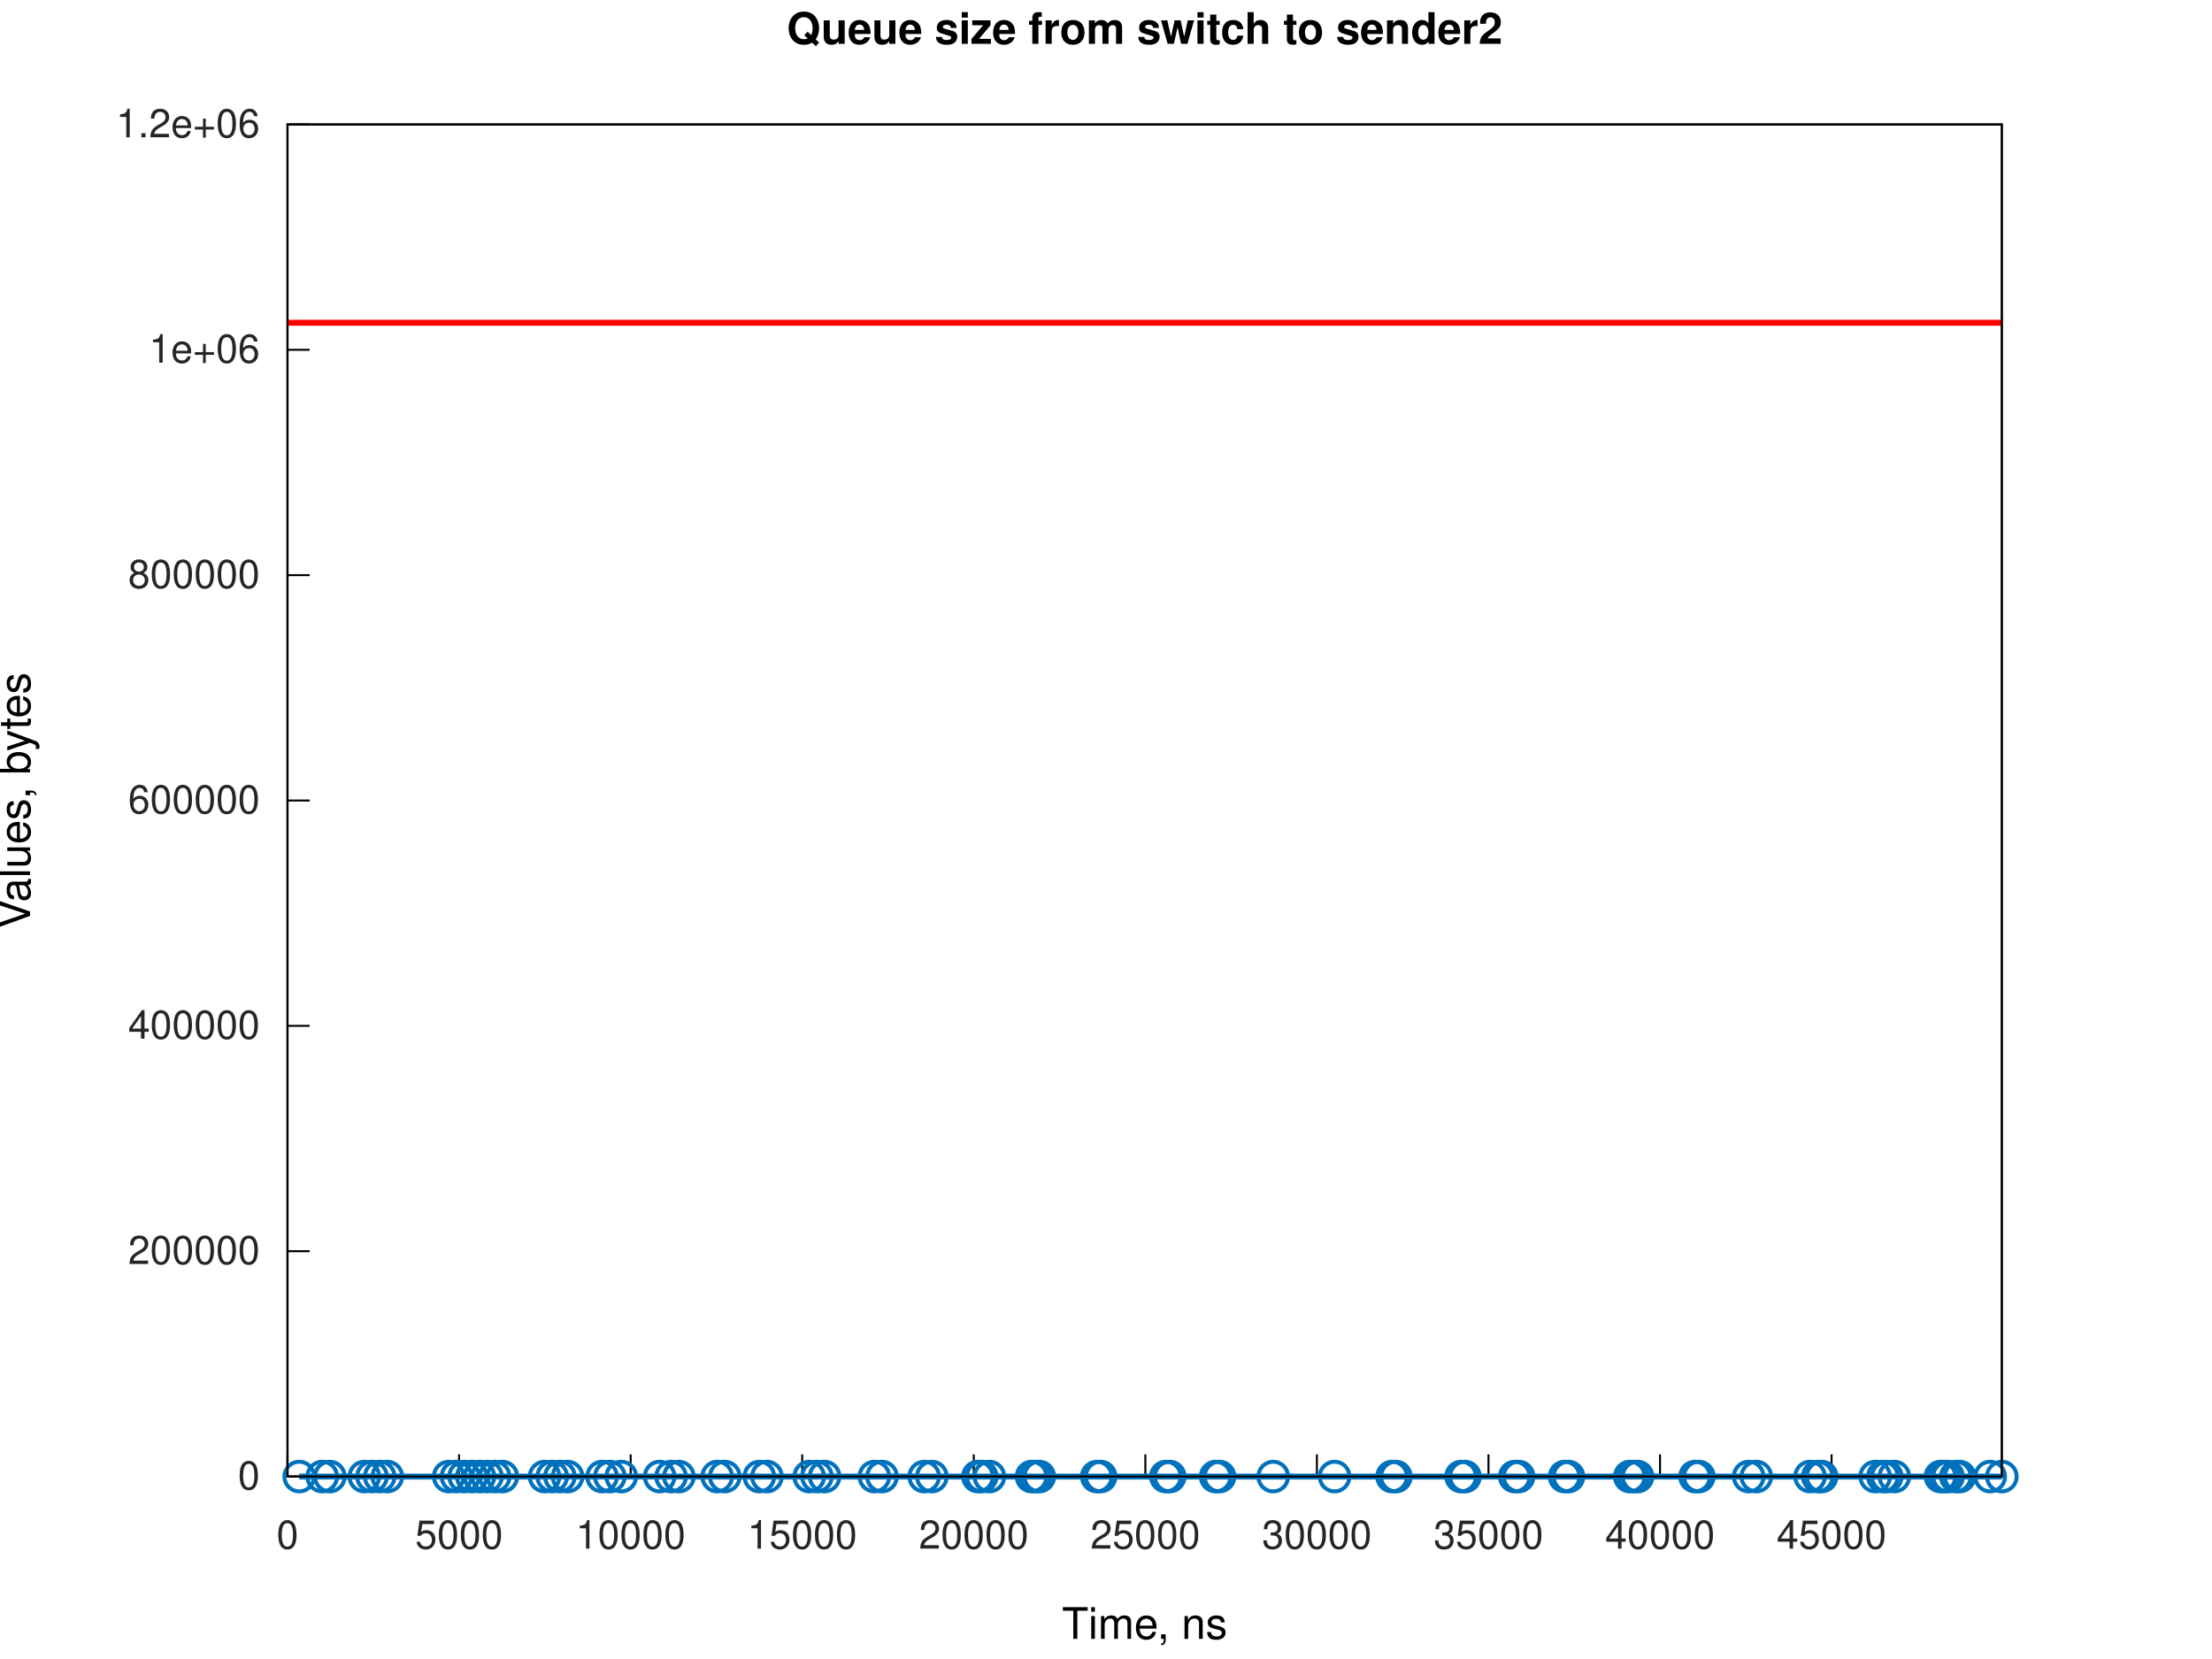
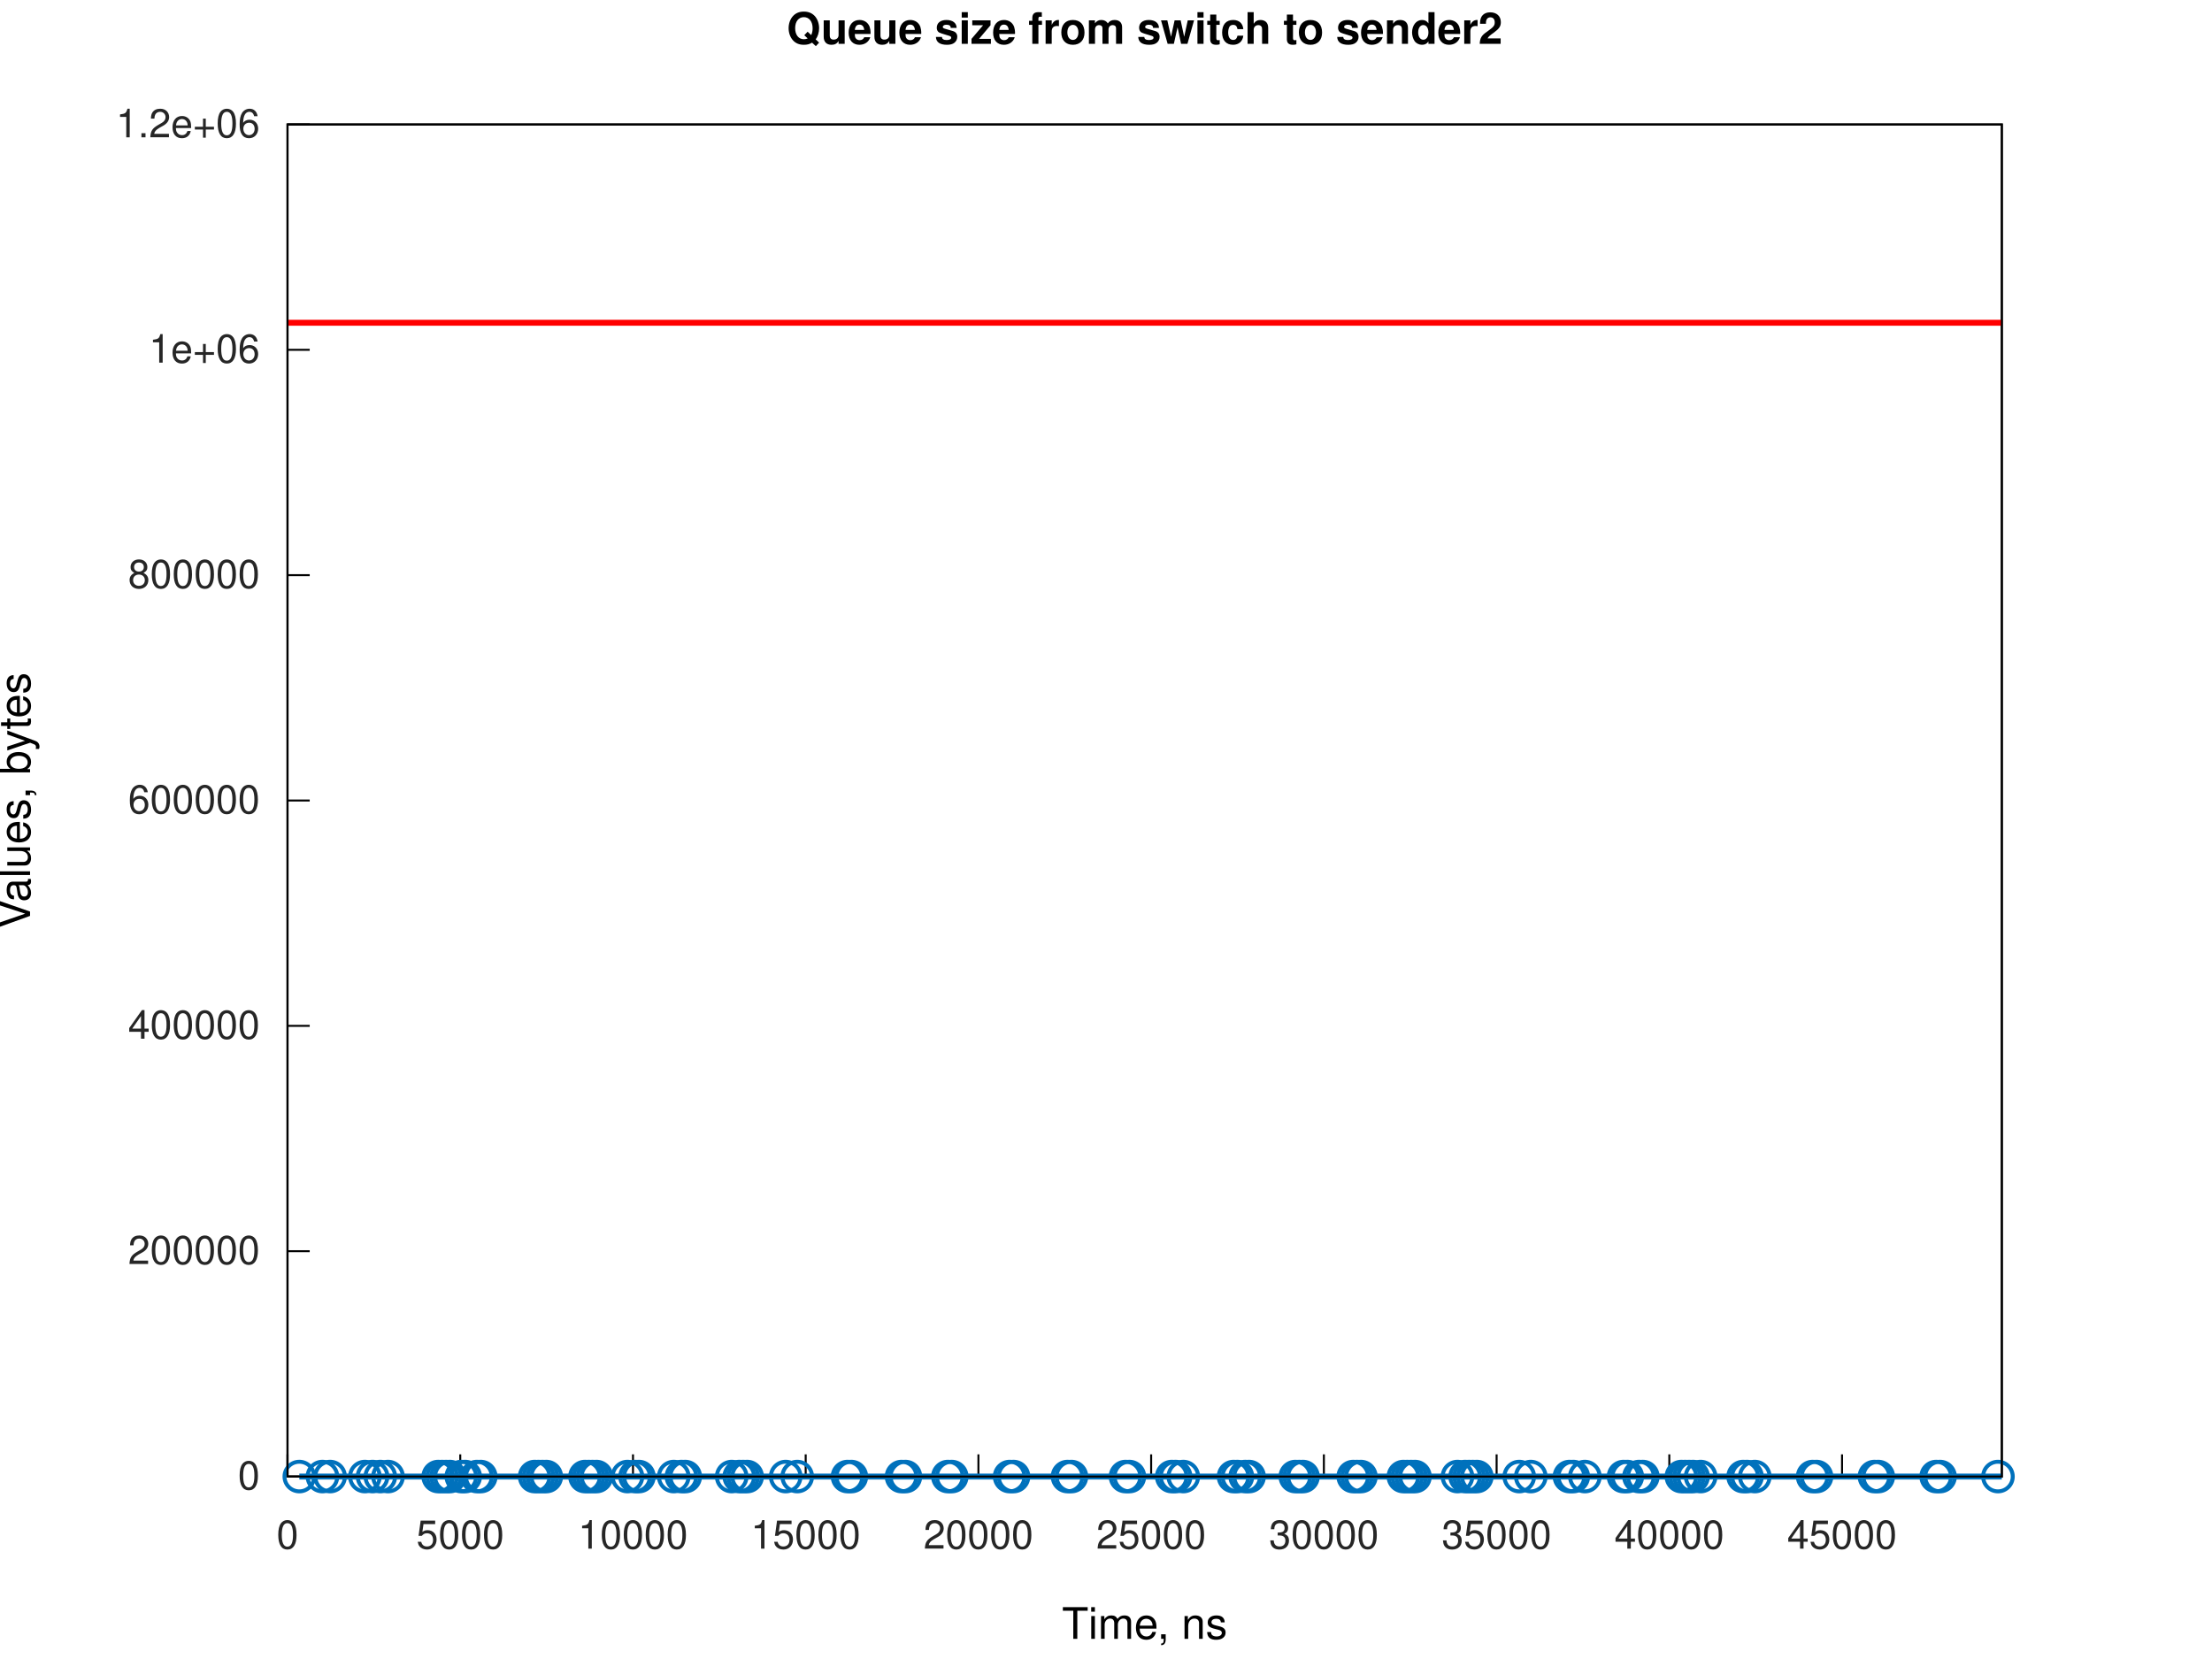
<svg xmlns="http://www.w3.org/2000/svg" xmlns:xlink="http://www.w3.org/1999/xlink" width="560" height="420" viewBox="0 0 560 420">
  <g id="gnuplot_canvas">
    <rect x="0" y="0" width="560" height="420" fill="none" />
    <defs>
      <circle id="gpDot" r="0.5" stroke-width="0.5" stroke="currentColor" />
      <path id="gpPt0" stroke-width="0.267" stroke="currentColor" d="M-1,0 h2 M0,-1 v2" />
      <path id="gpPt1" stroke-width="0.267" stroke="currentColor" d="M-1,-1 L1,1 M1,-1 L-1,1" />
      <path id="gpPt2" stroke-width="0.267" stroke="currentColor" d="M-1,0 L1,0 M0,-1 L0,1 M-1,-1 L1,1 M-1,1 L1,-1" />
      <rect id="gpPt3" stroke-width="0.267" stroke="currentColor" x="-1" y="-1" width="2" height="2" />
      <rect id="gpPt4" stroke-width="0.267" stroke="currentColor" fill="currentColor" x="-1" y="-1" width="2" height="2" />
      <circle id="gpPt5" stroke-width="0.267" stroke="currentColor" cx="0" cy="0" r="1" />
      <use xlink:href="#gpPt5" id="gpPt6" fill="currentColor" stroke="none" />
      <path id="gpPt7" stroke-width="0.267" stroke="currentColor" d="M0,-1.33 L-1.33,0.67 L1.33,0.67 z" />
      <use xlink:href="#gpPt7" id="gpPt8" fill="currentColor" stroke="none" />
      <use xlink:href="#gpPt7" id="gpPt9" stroke="currentColor" transform="rotate(180)" />
      <use xlink:href="#gpPt9" id="gpPt10" fill="currentColor" stroke="none" />
      <use xlink:href="#gpPt3" id="gpPt11" stroke="currentColor" transform="rotate(45)" />
      <use xlink:href="#gpPt11" id="gpPt12" fill="currentColor" stroke="none" />
      <path id="gpPt13" stroke-width="0.267" stroke="currentColor" d="M0,1.330 L1.265,0.411 L0.782,-1.067 L-0.782,-1.076 L-1.265,0.411 z" />
      <use xlink:href="#gpPt13" id="gpPt14" fill="currentColor" stroke="none" />
      <filter id="textbox" filterUnits="objectBoundingBox" x="0" y="0" height="1" width="1">
        <feFlood flood-color="white" flood-opacity="1" result="bgnd" />
        <feComposite in="SourceGraphic" in2="bgnd" operator="atop" />
      </filter>
      <filter id="greybox" filterUnits="objectBoundingBox" x="0" y="0" height="1" width="1">
        <feFlood flood-color="lightgrey" flood-opacity="1" result="grey" />
        <feComposite in="SourceGraphic" in2="grey" operator="atop" />
      </filter>
    </defs>
    <g fill="none" color="white" stroke="currentColor" stroke-width="1.00" stroke-linecap="butt" stroke-linejoin="miter">
</g>
    <g fill="none" color="white" stroke="currentColor" stroke-width="0.50" stroke-linecap="butt" stroke-linejoin="miter">
</g>
    <g fill="none" color="black" stroke="currentColor" stroke-width="0.50" stroke-linecap="butt" stroke-linejoin="miter">
      <path stroke="rgb(  0,   0,   0)" d="M72.79,373.81 L78.41,373.81  " />
      <g transform="translate(65.79,377.06)" stroke="none" fill="rgb(38,38,38)" font-family="Helvetica" font-size="10.00" text-anchor="end">
        <text>
          <tspan font-family="Helvetica">0</tspan>
        </text>
      </g>
    </g>
    <g fill="none" color="black" stroke="currentColor" stroke-width="0.50" stroke-linecap="butt" stroke-linejoin="miter">
      <path stroke="rgb(  0,   0,   0)" d="M72.79,316.76 L78.41,316.76  " />
      <g transform="translate(65.79,320.01)" stroke="none" fill="rgb(38,38,38)" font-family="Helvetica" font-size="10.00" text-anchor="end">
        <text>
          <tspan font-family="Helvetica">200000</tspan>
        </text>
      </g>
    </g>
    <g fill="none" color="black" stroke="currentColor" stroke-width="0.50" stroke-linecap="butt" stroke-linejoin="miter">
      <path stroke="rgb(  0,   0,   0)" d="M72.79,259.71 L78.41,259.71  " />
      <g transform="translate(65.79,262.96)" stroke="none" fill="rgb(38,38,38)" font-family="Helvetica" font-size="10.00" text-anchor="end">
        <text>
          <tspan font-family="Helvetica">400000</tspan>
        </text>
      </g>
    </g>
    <g fill="none" color="black" stroke="currentColor" stroke-width="0.50" stroke-linecap="butt" stroke-linejoin="miter">
      <path stroke="rgb(  0,   0,   0)" d="M72.79,202.66 L78.41,202.66  " />
      <g transform="translate(65.79,205.91)" stroke="none" fill="rgb(38,38,38)" font-family="Helvetica" font-size="10.00" text-anchor="end">
        <text>
          <tspan font-family="Helvetica">600000</tspan>
        </text>
      </g>
    </g>
    <g fill="none" color="black" stroke="currentColor" stroke-width="0.50" stroke-linecap="butt" stroke-linejoin="miter">
      <path stroke="rgb(  0,   0,   0)" d="M72.79,145.61 L78.41,145.61  " />
      <g transform="translate(65.79,148.86)" stroke="none" fill="rgb(38,38,38)" font-family="Helvetica" font-size="10.00" text-anchor="end">
        <text>
          <tspan font-family="Helvetica">800000</tspan>
        </text>
      </g>
    </g>
    <g fill="none" color="black" stroke="currentColor" stroke-width="0.50" stroke-linecap="butt" stroke-linejoin="miter">
      <path stroke="rgb(  0,   0,   0)" d="M72.79,88.56 L78.41,88.56  " />
      <g transform="translate(65.79,91.81)" stroke="none" fill="rgb(38,38,38)" font-family="Helvetica" font-size="10.00" text-anchor="end">
        <text>
          <tspan font-family="Helvetica">1e+06</tspan>
        </text>
      </g>
    </g>
    <g fill="none" color="black" stroke="currentColor" stroke-width="0.50" stroke-linecap="butt" stroke-linejoin="miter">
      <path stroke="rgb(  0,   0,   0)" d="M72.79,31.51 L78.41,31.51  " />
      <g transform="translate(65.79,34.76)" stroke="none" fill="rgb(38,38,38)" font-family="Helvetica" font-size="10.00" text-anchor="end">
        <text>
          <tspan font-family="Helvetica">1.2e+06</tspan>
        </text>
      </g>
    </g>
    <g fill="none" color="black" stroke="currentColor" stroke-width="0.50" stroke-linecap="butt" stroke-linejoin="miter">
      <path stroke="rgb(  0,   0,   0)" d="M72.79,373.81 L72.79,368.19  " />
      <g transform="translate(72.79,392.06)" stroke="none" fill="rgb(38,38,38)" font-family="Helvetica" font-size="10.00" text-anchor="middle">
        <text>
          <tspan font-family="Helvetica">0</tspan>
        </text>
      </g>
    </g>
    <g fill="none" color="black" stroke="currentColor" stroke-width="0.50" stroke-linecap="butt" stroke-linejoin="miter">
-       <path stroke="rgb(  0,   0,   0)" d="M116.22,373.81 L116.22,368.19  " />
-       <g transform="translate(116.22,392.06)" stroke="none" fill="rgb(38,38,38)" font-family="Helvetica" font-size="10.00" text-anchor="middle">
+       <path stroke="rgb(  0,   0,   0)" d="M116.52,373.81 L116.52,368.19  " />
+       <g transform="translate(116.52,392.06)" stroke="none" fill="rgb(38,38,38)" font-family="Helvetica" font-size="10.00" text-anchor="middle">
        <text>
          <tspan font-family="Helvetica">5000</tspan>
        </text>
      </g>
    </g>
    <g fill="none" color="black" stroke="currentColor" stroke-width="0.50" stroke-linecap="butt" stroke-linejoin="miter">
-       <path stroke="rgb(  0,   0,   0)" d="M159.66,373.81 L159.66,368.19  " />
-       <g transform="translate(159.66,392.06)" stroke="none" fill="rgb(38,38,38)" font-family="Helvetica" font-size="10.00" text-anchor="middle">
+       <path stroke="rgb(  0,   0,   0)" d="M160.25,373.81 L160.25,368.19  " />
+       <g transform="translate(160.25,392.06)" stroke="none" fill="rgb(38,38,38)" font-family="Helvetica" font-size="10.00" text-anchor="middle">
        <text>
          <tspan font-family="Helvetica">10000</tspan>
        </text>
      </g>
    </g>
    <g fill="none" color="black" stroke="currentColor" stroke-width="0.50" stroke-linecap="butt" stroke-linejoin="miter">
-       <path stroke="rgb(  0,   0,   0)" d="M203.09,373.81 L203.09,368.19  " />
-       <g transform="translate(203.09,392.06)" stroke="none" fill="rgb(38,38,38)" font-family="Helvetica" font-size="10.00" text-anchor="middle">
+       <path stroke="rgb(  0,   0,   0)" d="M203.97,373.81 L203.97,368.19  " />
+       <g transform="translate(203.97,392.06)" stroke="none" fill="rgb(38,38,38)" font-family="Helvetica" font-size="10.00" text-anchor="middle">
        <text>
          <tspan font-family="Helvetica">15000</tspan>
        </text>
      </g>
    </g>
    <g fill="none" color="black" stroke="currentColor" stroke-width="0.50" stroke-linecap="butt" stroke-linejoin="miter">
-       <path stroke="rgb(  0,   0,   0)" d="M246.52,373.81 L246.52,368.19  " />
-       <g transform="translate(246.52,392.06)" stroke="none" fill="rgb(38,38,38)" font-family="Helvetica" font-size="10.00" text-anchor="middle">
+       <path stroke="rgb(  0,   0,   0)" d="M247.70,373.81 L247.70,368.19  " />
+       <g transform="translate(247.70,392.06)" stroke="none" fill="rgb(38,38,38)" font-family="Helvetica" font-size="10.00" text-anchor="middle">
        <text>
          <tspan font-family="Helvetica">20000</tspan>
        </text>
      </g>
    </g>
    <g fill="none" color="black" stroke="currentColor" stroke-width="0.50" stroke-linecap="butt" stroke-linejoin="miter">
-       <path stroke="rgb(  0,   0,   0)" d="M289.96,373.81 L289.96,368.19  " />
-       <g transform="translate(289.96,392.06)" stroke="none" fill="rgb(38,38,38)" font-family="Helvetica" font-size="10.00" text-anchor="middle">
+       <path stroke="rgb(  0,   0,   0)" d="M291.43,373.81 L291.43,368.19  " />
+       <g transform="translate(291.43,392.06)" stroke="none" fill="rgb(38,38,38)" font-family="Helvetica" font-size="10.00" text-anchor="middle">
        <text>
          <tspan font-family="Helvetica">25000</tspan>
        </text>
      </g>
    </g>
    <g fill="none" color="black" stroke="currentColor" stroke-width="0.50" stroke-linecap="butt" stroke-linejoin="miter">
-       <path stroke="rgb(  0,   0,   0)" d="M333.39,373.81 L333.39,368.19  " />
-       <g transform="translate(333.39,392.06)" stroke="none" fill="rgb(38,38,38)" font-family="Helvetica" font-size="10.00" text-anchor="middle">
+       <path stroke="rgb(  0,   0,   0)" d="M335.16,373.81 L335.16,368.19  " />
+       <g transform="translate(335.16,392.06)" stroke="none" fill="rgb(38,38,38)" font-family="Helvetica" font-size="10.00" text-anchor="middle">
        <text>
          <tspan font-family="Helvetica">30000</tspan>
        </text>
      </g>
    </g>
    <g fill="none" color="black" stroke="currentColor" stroke-width="0.50" stroke-linecap="butt" stroke-linejoin="miter">
-       <path stroke="rgb(  0,   0,   0)" d="M376.83,373.81 L376.83,368.19  " />
-       <g transform="translate(376.83,392.06)" stroke="none" fill="rgb(38,38,38)" font-family="Helvetica" font-size="10.00" text-anchor="middle">
+       <path stroke="rgb(  0,   0,   0)" d="M378.89,373.81 L378.89,368.19  " />
+       <g transform="translate(378.89,392.06)" stroke="none" fill="rgb(38,38,38)" font-family="Helvetica" font-size="10.00" text-anchor="middle">
        <text>
          <tspan font-family="Helvetica">35000</tspan>
        </text>
      </g>
    </g>
    <g fill="none" color="black" stroke="currentColor" stroke-width="0.50" stroke-linecap="butt" stroke-linejoin="miter">
-       <path stroke="rgb(  0,   0,   0)" d="M420.26,373.81 L420.26,368.19  " />
-       <g transform="translate(420.26,392.06)" stroke="none" fill="rgb(38,38,38)" font-family="Helvetica" font-size="10.00" text-anchor="middle">
+       <path stroke="rgb(  0,   0,   0)" d="M422.61,373.81 L422.61,368.19  " />
+       <g transform="translate(422.61,392.06)" stroke="none" fill="rgb(38,38,38)" font-family="Helvetica" font-size="10.00" text-anchor="middle">
        <text>
          <tspan font-family="Helvetica">40000</tspan>
        </text>
      </g>
    </g>
    <g fill="none" color="black" stroke="currentColor" stroke-width="0.50" stroke-linecap="butt" stroke-linejoin="miter">
-       <path stroke="rgb(  0,   0,   0)" d="M463.69,373.81 L463.69,368.19  " />
-       <g transform="translate(463.69,392.06)" stroke="none" fill="rgb(38,38,38)" font-family="Helvetica" font-size="10.00" text-anchor="middle">
+       <path stroke="rgb(  0,   0,   0)" d="M466.34,373.81 L466.34,368.19  " />
+       <g transform="translate(466.34,392.06)" stroke="none" fill="rgb(38,38,38)" font-family="Helvetica" font-size="10.00" text-anchor="middle">
        <text>
          <tspan font-family="Helvetica">45000</tspan>
        </text>
      </g>
    </g>
    <g fill="none" color="black" stroke="currentColor" stroke-width="0.50" stroke-linecap="butt" stroke-linejoin="miter">
</g>
    <g fill="none" color="black" stroke="currentColor" stroke-width="0.50" stroke-linecap="butt" stroke-linejoin="miter">
      <path stroke="rgb(  0,   0,   0)" d="M72.79,31.51 L72.79,373.81 L506.79,373.81 L506.79,31.51 L72.79,31.51 Z  " />
    </g>
    <g fill="none" color="black" stroke="currentColor" stroke-width="0.50" stroke-linecap="butt" stroke-linejoin="miter">
</g>
    <g id="gnuplot_plot_1a">
      <g fill="none" color="white" stroke="rgb(  0,   0,   0)" stroke-width="1.50" stroke-linecap="butt" stroke-linejoin="miter">
</g>
      <g fill="none" color="black" stroke="currentColor" stroke-width="1.50" stroke-linecap="butt" stroke-linejoin="miter">
-         <path stroke="rgb(  0, 113, 188)" d="M75.76,373.81 L81.57,373.81 L83.50,373.81 L92.24,373.81 L94.18,373.81 L96.12,373.81 L98.05,373.81 L113.60,373.81   L115.56,373.81 L117.50,373.81 L119.44,373.81 L121.38,373.81 L123.30,373.81 L125.24,373.81 L127.18,373.81 L137.87,373.81   L139.80,373.81 L141.74,373.81 L143.69,373.81 L152.43,373.81 L154.39,373.81 L157.27,373.81 L167.00,373.81 L169.89,373.81   L171.87,373.81 L181.57,373.81 L183.49,373.81 L192.24,373.81 L194.16,373.81 L204.86,373.81 L206.82,373.81 L208.76,373.81   L221.36,373.81 L223.29,373.81 L233.98,373.81 L235.91,373.81 L247.57,373.81 L248.54,373.81 L250.48,373.81 L261.16,373.81   L262.14,373.81 L263.11,373.81 L277.67,373.81 L278.64,373.81 L295.16,373.81 L296.13,373.81 L307.76,373.81 L308.73,373.81   L322.33,373.81 L337.87,373.81 L352.43,373.81 L353.39,373.81 L369.90,373.81 L370.87,373.81 L383.49,373.81 L384.46,373.81   L396.11,373.81 L397.08,373.81 L412.61,373.81 L413.58,373.81 L414.57,373.81 L429.12,373.81 L430.09,373.81 L442.71,373.81   L444.64,373.81 L458.24,373.81 L460.18,373.81 L461.17,373.81 L474.74,373.81 L476.68,373.81 L477.67,373.81 L479.59,373.81   L491.27,373.81 L492.24,373.81 L493.18,373.81 L495.15,373.81 L496.11,373.81 L503.84,373.81 L506.79,373.81  " />
-         <use xlink:href="#gpPt5" transform="translate(75.76,373.81) scale(3.75)" color="rgb(  0, 113, 188)" />
-         <use xlink:href="#gpPt5" transform="translate(81.57,373.81) scale(3.75)" color="rgb(  0, 113, 188)" />
-         <use xlink:href="#gpPt5" transform="translate(83.50,373.81) scale(3.75)" color="rgb(  0, 113, 188)" />
-         <use xlink:href="#gpPt5" transform="translate(92.24,373.81) scale(3.75)" color="rgb(  0, 113, 188)" />
-         <use xlink:href="#gpPt5" transform="translate(94.18,373.81) scale(3.75)" color="rgb(  0, 113, 188)" />
-         <use xlink:href="#gpPt5" transform="translate(96.12,373.81) scale(3.75)" color="rgb(  0, 113, 188)" />
-         <use xlink:href="#gpPt5" transform="translate(98.05,373.81) scale(3.75)" color="rgb(  0, 113, 188)" />
-         <use xlink:href="#gpPt5" transform="translate(113.60,373.81) scale(3.75)" color="rgb(  0, 113, 188)" />
-         <use xlink:href="#gpPt5" transform="translate(115.56,373.81) scale(3.75)" color="rgb(  0, 113, 188)" />
-         <use xlink:href="#gpPt5" transform="translate(117.50,373.81) scale(3.75)" color="rgb(  0, 113, 188)" />
-         <use xlink:href="#gpPt5" transform="translate(119.44,373.81) scale(3.75)" color="rgb(  0, 113, 188)" />
-         <use xlink:href="#gpPt5" transform="translate(121.38,373.81) scale(3.75)" color="rgb(  0, 113, 188)" />
-         <use xlink:href="#gpPt5" transform="translate(123.30,373.81) scale(3.75)" color="rgb(  0, 113, 188)" />
-         <use xlink:href="#gpPt5" transform="translate(125.24,373.81) scale(3.75)" color="rgb(  0, 113, 188)" />
-         <use xlink:href="#gpPt5" transform="translate(127.18,373.81) scale(3.75)" color="rgb(  0, 113, 188)" />
-         <use xlink:href="#gpPt5" transform="translate(137.87,373.81) scale(3.75)" color="rgb(  0, 113, 188)" />
-         <use xlink:href="#gpPt5" transform="translate(139.80,373.81) scale(3.75)" color="rgb(  0, 113, 188)" />
-         <use xlink:href="#gpPt5" transform="translate(141.74,373.81) scale(3.75)" color="rgb(  0, 113, 188)" />
-         <use xlink:href="#gpPt5" transform="translate(143.69,373.81) scale(3.75)" color="rgb(  0, 113, 188)" />
-         <use xlink:href="#gpPt5" transform="translate(152.43,373.81) scale(3.75)" color="rgb(  0, 113, 188)" />
-         <use xlink:href="#gpPt5" transform="translate(154.39,373.81) scale(3.75)" color="rgb(  0, 113, 188)" />
-         <use xlink:href="#gpPt5" transform="translate(157.27,373.81) scale(3.75)" color="rgb(  0, 113, 188)" />
-         <use xlink:href="#gpPt5" transform="translate(167.00,373.81) scale(3.75)" color="rgb(  0, 113, 188)" />
-         <use xlink:href="#gpPt5" transform="translate(169.89,373.81) scale(3.75)" color="rgb(  0, 113, 188)" />
-         <use xlink:href="#gpPt5" transform="translate(171.87,373.81) scale(3.75)" color="rgb(  0, 113, 188)" />
-         <use xlink:href="#gpPt5" transform="translate(181.57,373.81) scale(3.75)" color="rgb(  0, 113, 188)" />
-         <use xlink:href="#gpPt5" transform="translate(183.49,373.81) scale(3.75)" color="rgb(  0, 113, 188)" />
-         <use xlink:href="#gpPt5" transform="translate(192.24,373.81) scale(3.75)" color="rgb(  0, 113, 188)" />
-         <use xlink:href="#gpPt5" transform="translate(194.16,373.81) scale(3.75)" color="rgb(  0, 113, 188)" />
-         <use xlink:href="#gpPt5" transform="translate(204.86,373.81) scale(3.75)" color="rgb(  0, 113, 188)" />
-         <use xlink:href="#gpPt5" transform="translate(206.82,373.81) scale(3.75)" color="rgb(  0, 113, 188)" />
-         <use xlink:href="#gpPt5" transform="translate(208.76,373.81) scale(3.75)" color="rgb(  0, 113, 188)" />
-         <use xlink:href="#gpPt5" transform="translate(221.36,373.81) scale(3.75)" color="rgb(  0, 113, 188)" />
-         <use xlink:href="#gpPt5" transform="translate(223.29,373.81) scale(3.75)" color="rgb(  0, 113, 188)" />
-         <use xlink:href="#gpPt5" transform="translate(233.98,373.81) scale(3.75)" color="rgb(  0, 113, 188)" />
-         <use xlink:href="#gpPt5" transform="translate(235.91,373.81) scale(3.75)" color="rgb(  0, 113, 188)" />
-         <use xlink:href="#gpPt5" transform="translate(247.57,373.81) scale(3.75)" color="rgb(  0, 113, 188)" />
-         <use xlink:href="#gpPt5" transform="translate(248.54,373.81) scale(3.75)" color="rgb(  0, 113, 188)" />
-         <use xlink:href="#gpPt5" transform="translate(250.48,373.81) scale(3.75)" color="rgb(  0, 113, 188)" />
-         <use xlink:href="#gpPt5" transform="translate(261.16,373.81) scale(3.75)" color="rgb(  0, 113, 188)" />
-         <use xlink:href="#gpPt5" transform="translate(262.14,373.81) scale(3.75)" color="rgb(  0, 113, 188)" />
-         <use xlink:href="#gpPt5" transform="translate(263.11,373.81) scale(3.75)" color="rgb(  0, 113, 188)" />
-         <use xlink:href="#gpPt5" transform="translate(277.67,373.81) scale(3.75)" color="rgb(  0, 113, 188)" />
-         <use xlink:href="#gpPt5" transform="translate(278.64,373.81) scale(3.75)" color="rgb(  0, 113, 188)" />
-         <use xlink:href="#gpPt5" transform="translate(295.16,373.81) scale(3.75)" color="rgb(  0, 113, 188)" />
-         <use xlink:href="#gpPt5" transform="translate(296.13,373.81) scale(3.75)" color="rgb(  0, 113, 188)" />
-         <use xlink:href="#gpPt5" transform="translate(307.76,373.81) scale(3.75)" color="rgb(  0, 113, 188)" />
-         <use xlink:href="#gpPt5" transform="translate(308.73,373.81) scale(3.75)" color="rgb(  0, 113, 188)" />
-         <use xlink:href="#gpPt5" transform="translate(322.33,373.81) scale(3.75)" color="rgb(  0, 113, 188)" />
-         <use xlink:href="#gpPt5" transform="translate(337.87,373.81) scale(3.75)" color="rgb(  0, 113, 188)" />
-         <use xlink:href="#gpPt5" transform="translate(352.43,373.81) scale(3.75)" color="rgb(  0, 113, 188)" />
-         <use xlink:href="#gpPt5" transform="translate(353.39,373.81) scale(3.75)" color="rgb(  0, 113, 188)" />
-         <use xlink:href="#gpPt5" transform="translate(369.90,373.81) scale(3.75)" color="rgb(  0, 113, 188)" />
-         <use xlink:href="#gpPt5" transform="translate(370.87,373.81) scale(3.75)" color="rgb(  0, 113, 188)" />
-         <use xlink:href="#gpPt5" transform="translate(383.49,373.81) scale(3.75)" color="rgb(  0, 113, 188)" />
-         <use xlink:href="#gpPt5" transform="translate(384.46,373.81) scale(3.75)" color="rgb(  0, 113, 188)" />
-         <use xlink:href="#gpPt5" transform="translate(396.11,373.81) scale(3.75)" color="rgb(  0, 113, 188)" />
-         <use xlink:href="#gpPt5" transform="translate(397.08,373.81) scale(3.75)" color="rgb(  0, 113, 188)" />
-         <use xlink:href="#gpPt5" transform="translate(412.61,373.81) scale(3.75)" color="rgb(  0, 113, 188)" />
-         <use xlink:href="#gpPt5" transform="translate(413.58,373.81) scale(3.75)" color="rgb(  0, 113, 188)" />
-         <use xlink:href="#gpPt5" transform="translate(414.57,373.81) scale(3.75)" color="rgb(  0, 113, 188)" />
-         <use xlink:href="#gpPt5" transform="translate(429.12,373.81) scale(3.75)" color="rgb(  0, 113, 188)" />
-         <use xlink:href="#gpPt5" transform="translate(430.09,373.81) scale(3.75)" color="rgb(  0, 113, 188)" />
-         <use xlink:href="#gpPt5" transform="translate(442.71,373.81) scale(3.75)" color="rgb(  0, 113, 188)" />
-         <use xlink:href="#gpPt5" transform="translate(444.64,373.81) scale(3.75)" color="rgb(  0, 113, 188)" />
-         <use xlink:href="#gpPt5" transform="translate(458.24,373.81) scale(3.75)" color="rgb(  0, 113, 188)" />
-         <use xlink:href="#gpPt5" transform="translate(460.18,373.81) scale(3.75)" color="rgb(  0, 113, 188)" />
-         <use xlink:href="#gpPt5" transform="translate(461.17,373.81) scale(3.75)" color="rgb(  0, 113, 188)" />
-         <use xlink:href="#gpPt5" transform="translate(474.74,373.81) scale(3.75)" color="rgb(  0, 113, 188)" />
-         <use xlink:href="#gpPt5" transform="translate(476.68,373.81) scale(3.75)" color="rgb(  0, 113, 188)" />
-         <use xlink:href="#gpPt5" transform="translate(477.67,373.81) scale(3.75)" color="rgb(  0, 113, 188)" />
-         <use xlink:href="#gpPt5" transform="translate(479.59,373.81) scale(3.75)" color="rgb(  0, 113, 188)" />
-         <use xlink:href="#gpPt5" transform="translate(491.27,373.81) scale(3.75)" color="rgb(  0, 113, 188)" />
-         <use xlink:href="#gpPt5" transform="translate(492.24,373.81) scale(3.75)" color="rgb(  0, 113, 188)" />
-         <use xlink:href="#gpPt5" transform="translate(493.18,373.81) scale(3.75)" color="rgb(  0, 113, 188)" />
-         <use xlink:href="#gpPt5" transform="translate(495.15,373.81) scale(3.75)" color="rgb(  0, 113, 188)" />
-         <use xlink:href="#gpPt5" transform="translate(496.11,373.81) scale(3.75)" color="rgb(  0, 113, 188)" />
-         <use xlink:href="#gpPt5" transform="translate(503.84,373.81) scale(3.75)" color="rgb(  0, 113, 188)" />
-         <use xlink:href="#gpPt5" transform="translate(506.79,373.81) scale(3.75)" color="rgb(  0, 113, 188)" />
+         <path stroke="rgb(  0, 113, 188)" d="M75.78,373.81 L81.63,373.81 L83.57,373.81 L92.38,373.81 L94.32,373.81 L96.28,373.81 L98.23,373.81 L110.94,373.81   L111.93,373.81 L112.92,373.81 L113.89,373.81 L116.79,373.81 L117.77,373.81 L120.74,373.81 L121.71,373.81 L135.36,373.81   L136.34,373.81 L137.33,373.81 L138.30,373.81 L148.10,373.81 L149.05,373.81 L150.02,373.81 L151.01,373.81 L158.85,373.81   L160.78,373.81 L161.75,373.81 L170.57,373.81 L172.51,373.81 L173.48,373.81 L185.24,373.81 L187.16,373.81 L188.14,373.81   L189.15,373.81 L198.91,373.81 L201.83,373.81 L214.56,373.81 L215.53,373.81 L228.24,373.81 L229.22,373.81 L239.97,373.81   L240.95,373.81 L255.60,373.81 L256.59,373.81 L270.26,373.81 L271.25,373.81 L284.94,373.81 L285.92,373.81 L296.65,373.81   L297.63,373.81 L299.57,373.81 L312.29,373.81 L313.27,373.81 L315.24,373.81 L316.22,373.81 L327.93,373.81 L328.90,373.81   L329.87,373.81 L342.59,373.81 L343.56,373.81 L344.53,373.81 L355.29,373.81 L356.27,373.81 L357.25,373.81 L358.22,373.81   L368.98,373.81 L370.92,373.81 L371.91,373.81 L372.88,373.81 L373.88,373.81 L384.62,373.81 L387.54,373.81 L397.33,373.81   L398.30,373.81 L401.23,373.81 L411.02,373.81 L411.98,373.81 L414.93,373.81 L415.91,373.81 L425.67,373.81 L426.64,373.81   L427.62,373.81 L428.62,373.81 L430.54,373.81 L441.30,373.81 L442.28,373.81 L444.25,373.81 L458.90,373.81 L459.88,373.81   L474.54,373.81 L475.51,373.81 L490.17,373.81 L491.15,373.81 L505.81,373.81 L506.79,373.81  " />
+         <use xlink:href="#gpPt5" transform="translate(75.78,373.81) scale(3.75)" color="rgb(  0, 113, 188)" />
+         <use xlink:href="#gpPt5" transform="translate(81.63,373.81) scale(3.75)" color="rgb(  0, 113, 188)" />
+         <use xlink:href="#gpPt5" transform="translate(83.57,373.81) scale(3.75)" color="rgb(  0, 113, 188)" />
+         <use xlink:href="#gpPt5" transform="translate(92.38,373.81) scale(3.75)" color="rgb(  0, 113, 188)" />
+         <use xlink:href="#gpPt5" transform="translate(94.32,373.81) scale(3.75)" color="rgb(  0, 113, 188)" />
+         <use xlink:href="#gpPt5" transform="translate(96.28,373.81) scale(3.75)" color="rgb(  0, 113, 188)" />
+         <use xlink:href="#gpPt5" transform="translate(98.23,373.81) scale(3.75)" color="rgb(  0, 113, 188)" />
+         <use xlink:href="#gpPt5" transform="translate(110.94,373.81) scale(3.75)" color="rgb(  0, 113, 188)" />
+         <use xlink:href="#gpPt5" transform="translate(111.93,373.81) scale(3.75)" color="rgb(  0, 113, 188)" />
+         <use xlink:href="#gpPt5" transform="translate(112.92,373.81) scale(3.75)" color="rgb(  0, 113, 188)" />
+         <use xlink:href="#gpPt5" transform="translate(113.89,373.81) scale(3.75)" color="rgb(  0, 113, 188)" />
+         <use xlink:href="#gpPt5" transform="translate(116.79,373.81) scale(3.75)" color="rgb(  0, 113, 188)" />
+         <use xlink:href="#gpPt5" transform="translate(117.77,373.81) scale(3.75)" color="rgb(  0, 113, 188)" />
+         <use xlink:href="#gpPt5" transform="translate(120.74,373.81) scale(3.75)" color="rgb(  0, 113, 188)" />
+         <use xlink:href="#gpPt5" transform="translate(121.71,373.81) scale(3.75)" color="rgb(  0, 113, 188)" />
+         <use xlink:href="#gpPt5" transform="translate(135.36,373.81) scale(3.75)" color="rgb(  0, 113, 188)" />
+         <use xlink:href="#gpPt5" transform="translate(136.34,373.81) scale(3.75)" color="rgb(  0, 113, 188)" />
+         <use xlink:href="#gpPt5" transform="translate(137.33,373.81) scale(3.75)" color="rgb(  0, 113, 188)" />
+         <use xlink:href="#gpPt5" transform="translate(138.30,373.81) scale(3.75)" color="rgb(  0, 113, 188)" />
+         <use xlink:href="#gpPt5" transform="translate(148.10,373.81) scale(3.75)" color="rgb(  0, 113, 188)" />
+         <use xlink:href="#gpPt5" transform="translate(149.05,373.81) scale(3.75)" color="rgb(  0, 113, 188)" />
+         <use xlink:href="#gpPt5" transform="translate(150.02,373.81) scale(3.75)" color="rgb(  0, 113, 188)" />
+         <use xlink:href="#gpPt5" transform="translate(151.01,373.81) scale(3.75)" color="rgb(  0, 113, 188)" />
+         <use xlink:href="#gpPt5" transform="translate(158.85,373.81) scale(3.75)" color="rgb(  0, 113, 188)" />
+         <use xlink:href="#gpPt5" transform="translate(160.78,373.81) scale(3.75)" color="rgb(  0, 113, 188)" />
+         <use xlink:href="#gpPt5" transform="translate(161.75,373.81) scale(3.75)" color="rgb(  0, 113, 188)" />
+         <use xlink:href="#gpPt5" transform="translate(170.57,373.81) scale(3.75)" color="rgb(  0, 113, 188)" />
+         <use xlink:href="#gpPt5" transform="translate(172.51,373.81) scale(3.75)" color="rgb(  0, 113, 188)" />
+         <use xlink:href="#gpPt5" transform="translate(173.48,373.81) scale(3.75)" color="rgb(  0, 113, 188)" />
+         <use xlink:href="#gpPt5" transform="translate(185.24,373.81) scale(3.75)" color="rgb(  0, 113, 188)" />
+         <use xlink:href="#gpPt5" transform="translate(187.16,373.81) scale(3.75)" color="rgb(  0, 113, 188)" />
+         <use xlink:href="#gpPt5" transform="translate(188.14,373.81) scale(3.75)" color="rgb(  0, 113, 188)" />
+         <use xlink:href="#gpPt5" transform="translate(189.15,373.81) scale(3.75)" color="rgb(  0, 113, 188)" />
+         <use xlink:href="#gpPt5" transform="translate(198.91,373.81) scale(3.75)" color="rgb(  0, 113, 188)" />
+         <use xlink:href="#gpPt5" transform="translate(201.83,373.81) scale(3.75)" color="rgb(  0, 113, 188)" />
+         <use xlink:href="#gpPt5" transform="translate(214.56,373.81) scale(3.75)" color="rgb(  0, 113, 188)" />
+         <use xlink:href="#gpPt5" transform="translate(215.53,373.81) scale(3.75)" color="rgb(  0, 113, 188)" />
+         <use xlink:href="#gpPt5" transform="translate(228.24,373.81) scale(3.75)" color="rgb(  0, 113, 188)" />
+         <use xlink:href="#gpPt5" transform="translate(229.22,373.81) scale(3.75)" color="rgb(  0, 113, 188)" />
+         <use xlink:href="#gpPt5" transform="translate(239.97,373.81) scale(3.75)" color="rgb(  0, 113, 188)" />
+         <use xlink:href="#gpPt5" transform="translate(240.95,373.81) scale(3.75)" color="rgb(  0, 113, 188)" />
+         <use xlink:href="#gpPt5" transform="translate(255.60,373.81) scale(3.75)" color="rgb(  0, 113, 188)" />
+         <use xlink:href="#gpPt5" transform="translate(256.59,373.81) scale(3.75)" color="rgb(  0, 113, 188)" />
+         <use xlink:href="#gpPt5" transform="translate(270.26,373.81) scale(3.75)" color="rgb(  0, 113, 188)" />
+         <use xlink:href="#gpPt5" transform="translate(271.25,373.81) scale(3.75)" color="rgb(  0, 113, 188)" />
+         <use xlink:href="#gpPt5" transform="translate(284.94,373.81) scale(3.75)" color="rgb(  0, 113, 188)" />
+         <use xlink:href="#gpPt5" transform="translate(285.92,373.81) scale(3.75)" color="rgb(  0, 113, 188)" />
+         <use xlink:href="#gpPt5" transform="translate(296.65,373.81) scale(3.75)" color="rgb(  0, 113, 188)" />
+         <use xlink:href="#gpPt5" transform="translate(297.63,373.81) scale(3.75)" color="rgb(  0, 113, 188)" />
+         <use xlink:href="#gpPt5" transform="translate(299.57,373.81) scale(3.75)" color="rgb(  0, 113, 188)" />
+         <use xlink:href="#gpPt5" transform="translate(312.29,373.81) scale(3.75)" color="rgb(  0, 113, 188)" />
+         <use xlink:href="#gpPt5" transform="translate(313.27,373.81) scale(3.75)" color="rgb(  0, 113, 188)" />
+         <use xlink:href="#gpPt5" transform="translate(315.24,373.81) scale(3.75)" color="rgb(  0, 113, 188)" />
+         <use xlink:href="#gpPt5" transform="translate(316.22,373.81) scale(3.75)" color="rgb(  0, 113, 188)" />
+         <use xlink:href="#gpPt5" transform="translate(327.93,373.81) scale(3.75)" color="rgb(  0, 113, 188)" />
+         <use xlink:href="#gpPt5" transform="translate(328.90,373.81) scale(3.75)" color="rgb(  0, 113, 188)" />
+         <use xlink:href="#gpPt5" transform="translate(329.87,373.81) scale(3.75)" color="rgb(  0, 113, 188)" />
+         <use xlink:href="#gpPt5" transform="translate(342.59,373.81) scale(3.75)" color="rgb(  0, 113, 188)" />
+         <use xlink:href="#gpPt5" transform="translate(343.56,373.81) scale(3.75)" color="rgb(  0, 113, 188)" />
+         <use xlink:href="#gpPt5" transform="translate(344.53,373.81) scale(3.75)" color="rgb(  0, 113, 188)" />
+         <use xlink:href="#gpPt5" transform="translate(355.29,373.81) scale(3.75)" color="rgb(  0, 113, 188)" />
+         <use xlink:href="#gpPt5" transform="translate(356.27,373.81) scale(3.75)" color="rgb(  0, 113, 188)" />
+         <use xlink:href="#gpPt5" transform="translate(357.25,373.81) scale(3.75)" color="rgb(  0, 113, 188)" />
+         <use xlink:href="#gpPt5" transform="translate(358.22,373.81) scale(3.75)" color="rgb(  0, 113, 188)" />
+         <use xlink:href="#gpPt5" transform="translate(368.98,373.81) scale(3.75)" color="rgb(  0, 113, 188)" />
+         <use xlink:href="#gpPt5" transform="translate(370.92,373.81) scale(3.75)" color="rgb(  0, 113, 188)" />
+         <use xlink:href="#gpPt5" transform="translate(371.91,373.81) scale(3.75)" color="rgb(  0, 113, 188)" />
+         <use xlink:href="#gpPt5" transform="translate(372.88,373.81) scale(3.75)" color="rgb(  0, 113, 188)" />
+         <use xlink:href="#gpPt5" transform="translate(373.88,373.81) scale(3.75)" color="rgb(  0, 113, 188)" />
+         <use xlink:href="#gpPt5" transform="translate(384.62,373.81) scale(3.75)" color="rgb(  0, 113, 188)" />
+         <use xlink:href="#gpPt5" transform="translate(387.54,373.81) scale(3.75)" color="rgb(  0, 113, 188)" />
+         <use xlink:href="#gpPt5" transform="translate(397.33,373.81) scale(3.75)" color="rgb(  0, 113, 188)" />
+         <use xlink:href="#gpPt5" transform="translate(398.30,373.81) scale(3.75)" color="rgb(  0, 113, 188)" />
+         <use xlink:href="#gpPt5" transform="translate(401.23,373.81) scale(3.75)" color="rgb(  0, 113, 188)" />
+         <use xlink:href="#gpPt5" transform="translate(411.02,373.81) scale(3.75)" color="rgb(  0, 113, 188)" />
+         <use xlink:href="#gpPt5" transform="translate(411.98,373.81) scale(3.75)" color="rgb(  0, 113, 188)" />
+         <use xlink:href="#gpPt5" transform="translate(414.93,373.81) scale(3.75)" color="rgb(  0, 113, 188)" />
+         <use xlink:href="#gpPt5" transform="translate(415.91,373.81) scale(3.75)" color="rgb(  0, 113, 188)" />
+         <use xlink:href="#gpPt5" transform="translate(425.67,373.81) scale(3.75)" color="rgb(  0, 113, 188)" />
+         <use xlink:href="#gpPt5" transform="translate(426.64,373.81) scale(3.75)" color="rgb(  0, 113, 188)" />
+         <use xlink:href="#gpPt5" transform="translate(427.62,373.81) scale(3.75)" color="rgb(  0, 113, 188)" />
+         <use xlink:href="#gpPt5" transform="translate(428.62,373.81) scale(3.75)" color="rgb(  0, 113, 188)" />
+         <use xlink:href="#gpPt5" transform="translate(430.54,373.81) scale(3.75)" color="rgb(  0, 113, 188)" />
+         <use xlink:href="#gpPt5" transform="translate(441.30,373.81) scale(3.75)" color="rgb(  0, 113, 188)" />
+         <use xlink:href="#gpPt5" transform="translate(442.28,373.81) scale(3.75)" color="rgb(  0, 113, 188)" />
+         <use xlink:href="#gpPt5" transform="translate(444.25,373.81) scale(3.75)" color="rgb(  0, 113, 188)" />
+         <use xlink:href="#gpPt5" transform="translate(458.90,373.81) scale(3.75)" color="rgb(  0, 113, 188)" />
+         <use xlink:href="#gpPt5" transform="translate(459.88,373.81) scale(3.75)" color="rgb(  0, 113, 188)" />
+         <use xlink:href="#gpPt5" transform="translate(474.54,373.81) scale(3.75)" color="rgb(  0, 113, 188)" />
+         <use xlink:href="#gpPt5" transform="translate(475.51,373.81) scale(3.75)" color="rgb(  0, 113, 188)" />
+         <use xlink:href="#gpPt5" transform="translate(490.17,373.81) scale(3.75)" color="rgb(  0, 113, 188)" />
+         <use xlink:href="#gpPt5" transform="translate(491.15,373.81) scale(3.75)" color="rgb(  0, 113, 188)" />
+         <use xlink:href="#gpPt5" transform="translate(505.81,373.81) scale(3.75)" color="rgb(  0, 113, 188)" />
      </g>
    </g>
    <g id="gnuplot_plot_2a">
      <g fill="none" color="black" stroke="currentColor" stroke-width="1.50" stroke-linecap="butt" stroke-linejoin="miter">
        <path stroke="rgb(255,   0,   0)" d="M72.79,81.71 L506.79,81.71  " />
      </g>
    </g>
    <g fill="none" color="white" stroke="rgb(255,   0,   0)" stroke-width="2.00" stroke-linecap="butt" stroke-linejoin="miter">
</g>
    <g fill="none" color="black" stroke="currentColor" stroke-width="2.00" stroke-linecap="butt" stroke-linejoin="miter">
</g>
    <g fill="none" color="black" stroke="black" stroke-width="0.50" stroke-linecap="butt" stroke-linejoin="miter">
</g>
    <g fill="none" color="black" stroke="currentColor" stroke-width="0.50" stroke-linecap="butt" stroke-linejoin="miter">
      <path stroke="rgb(  0,   0,   0)" d="M72.79,31.51 L72.79,373.81 L506.79,373.81 L506.79,31.51 L72.79,31.51 Z  " />
      <g transform="translate(7.61,202.66) rotate(270.00)" stroke="none" fill="rgb(0,0,0)" font-family="Helvetica" font-size="11.00" text-anchor="middle">
        <text>
          <tspan font-family="Helvetica">Values, bytes</tspan>
        </text>
      </g>
    </g>
    <g fill="none" color="black" stroke="currentColor" stroke-width="0.50" stroke-linecap="butt" stroke-linejoin="miter">
      <g transform="translate(289.79,414.89)" stroke="none" fill="rgb(0,0,0)" font-family="Helvetica" font-size="11.00" text-anchor="middle">
        <text>
          <tspan font-family="Helvetica">Time, ns</tspan>
        </text>
      </g>
    </g>
    <g fill="none" color="black" stroke="currentColor" stroke-width="0.50" stroke-linecap="butt" stroke-linejoin="miter">
</g>
    <g fill="none" color="black" stroke="currentColor" stroke-width="0.50" stroke-linecap="butt" stroke-linejoin="miter">
      <g transform="translate(289.79,11.09)" stroke="none" fill="rgb(0,0,0)" font-family="Helvetica" font-size="11.00" text-anchor="middle">
        <text>
          <tspan font-family="Helvetica" font-weight="bold">Queue size from switch to sender2</tspan>
        </text>
      </g>
    </g>
    <g fill="none" color="black" stroke="currentColor" stroke-width="0.50" stroke-linecap="butt" stroke-linejoin="miter">
</g>
  </g>
</svg>
